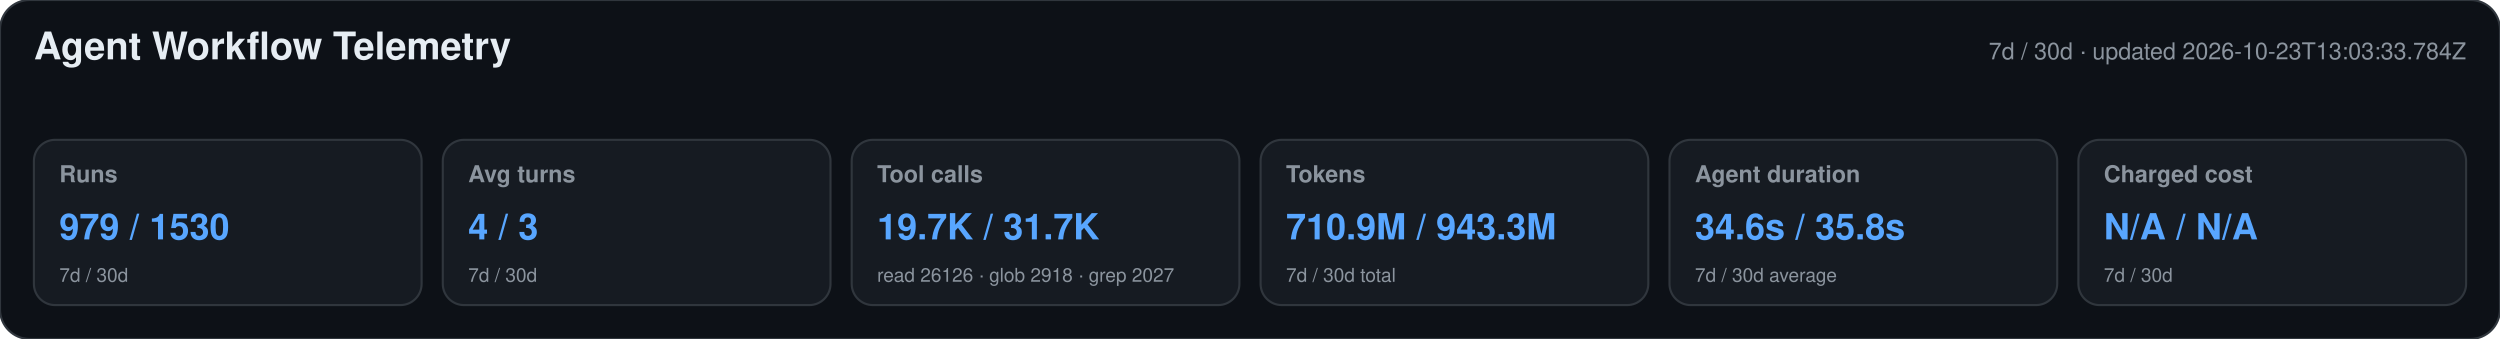
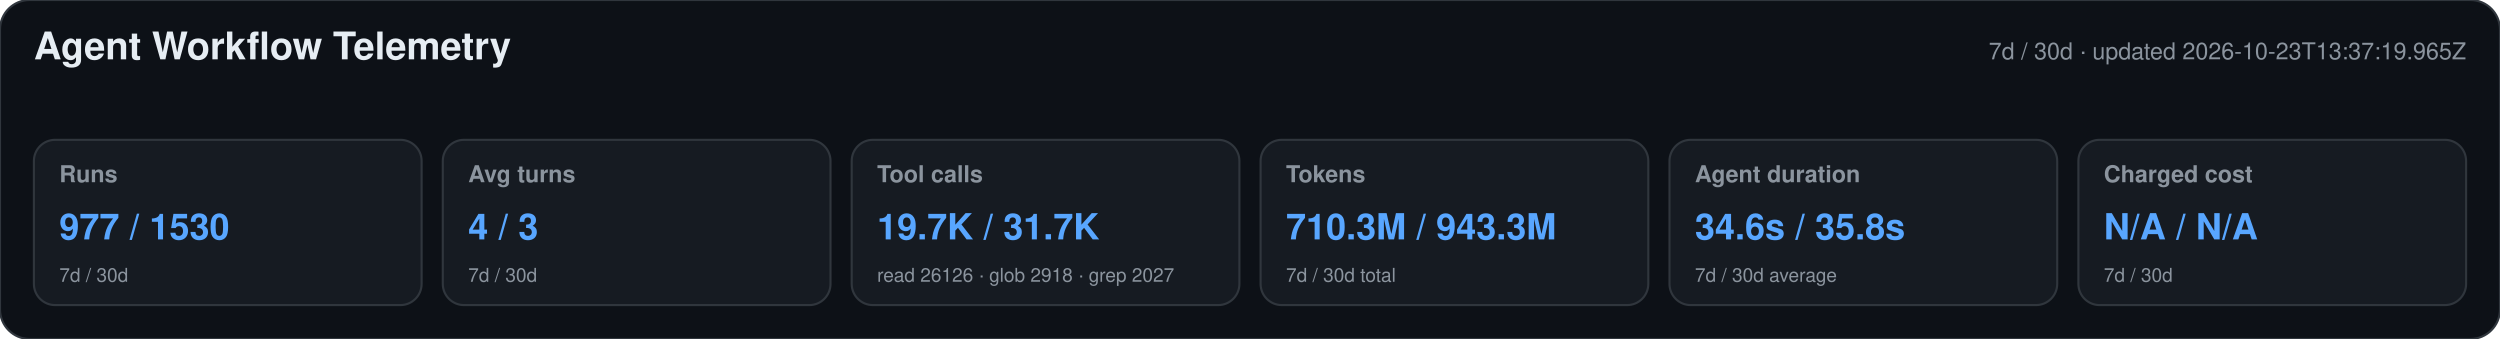
<svg xmlns="http://www.w3.org/2000/svg" width="1180" height="160" viewBox="0 0 1180 160" role="img" aria-labelledby="title desc">
  <style>text{font-family:-apple-system,BlinkMacSystemFont,"Segoe UI",Helvetica,Arial,sans-serif}.heading{font-size:18px;font-weight:650;fill:#e6edf3}.meta,.label,.secondary{fill:#8b949e}.meta,.label{font-size:11px}.label{font-weight:600}.primary{font-size:17px;font-weight:700;fill:#58a6ff}.secondary{font-size:9px}</style>
  <rect width="1180" height="160" rx="14" fill="#0d1117" stroke="#30363d" />
  <text x="16" y="28" class="heading">Agent Workflow Telemetry</text>
-   <text x="1164" y="28" text-anchor="end" class="meta">7d / 30d · updated 2026-10-23T13:03:33.784Z</text>
+   <text x="1164" y="28" text-anchor="end" class="meta">7d / 30d · updated 2026-10-23T13:37:19.965Z</text>
  <g>
    <rect x="16" y="66" width="183" height="78" rx="10" fill="#161b22" stroke="#30363d" />
    <text x="28" y="86" class="label">Runs</text>
-     <text x="28" y="113" class="primary">979 / 1530</text>
+     <text x="28" y="113" class="primary">977 / 1530</text>
    <text x="28" y="133" class="secondary">7d / 30d</text>
  </g>
  <g>
    <rect x="209" y="66" width="183" height="78" rx="10" fill="#161b22" stroke="#30363d" />
    <text x="221" y="86" class="label">Avg turns</text>
    <text x="221" y="113" class="primary">4 / 3</text>
    <text x="221" y="133" class="secondary">7d / 30d</text>
  </g>
  <g>
    <rect x="402" y="66" width="183" height="78" rx="10" fill="#161b22" stroke="#30363d" />
    <text x="414" y="86" class="label">Tool calls</text>
    <text x="414" y="113" class="primary">19.7K / 31.7K</text>
    <text x="414" y="133" class="secondary">read 26126 · glob 2918 · grep 2027</text>
  </g>
  <g>
    <rect x="595" y="66" width="183" height="78" rx="10" fill="#161b22" stroke="#30363d" />
    <text x="607" y="86" class="label">Tokens</text>
-     <text x="607" y="113" class="primary">710.9M / 943.3M</text>
+     <text x="607" y="113" class="primary">710.3M / 943.3M</text>
    <text x="607" y="133" class="secondary">7d / 30d total</text>
  </g>
  <g>
    <rect x="788" y="66" width="183" height="78" rx="10" fill="#161b22" stroke="#30363d" />
    <text x="800" y="86" class="label">Agent duration</text>
    <text x="800" y="113" class="primary">34.6s / 35.8s</text>
    <text x="800" y="133" class="secondary">7d / 30d average</text>
  </g>
  <g>
    <rect x="981" y="66" width="183" height="78" rx="10" fill="#161b22" stroke="#30363d" />
    <text x="993" y="86" class="label">Charged cost</text>
    <text x="993" y="113" class="primary">N/A / N/A</text>
    <text x="993" y="133" class="secondary">7d / 30d</text>
  </g>
</svg>
